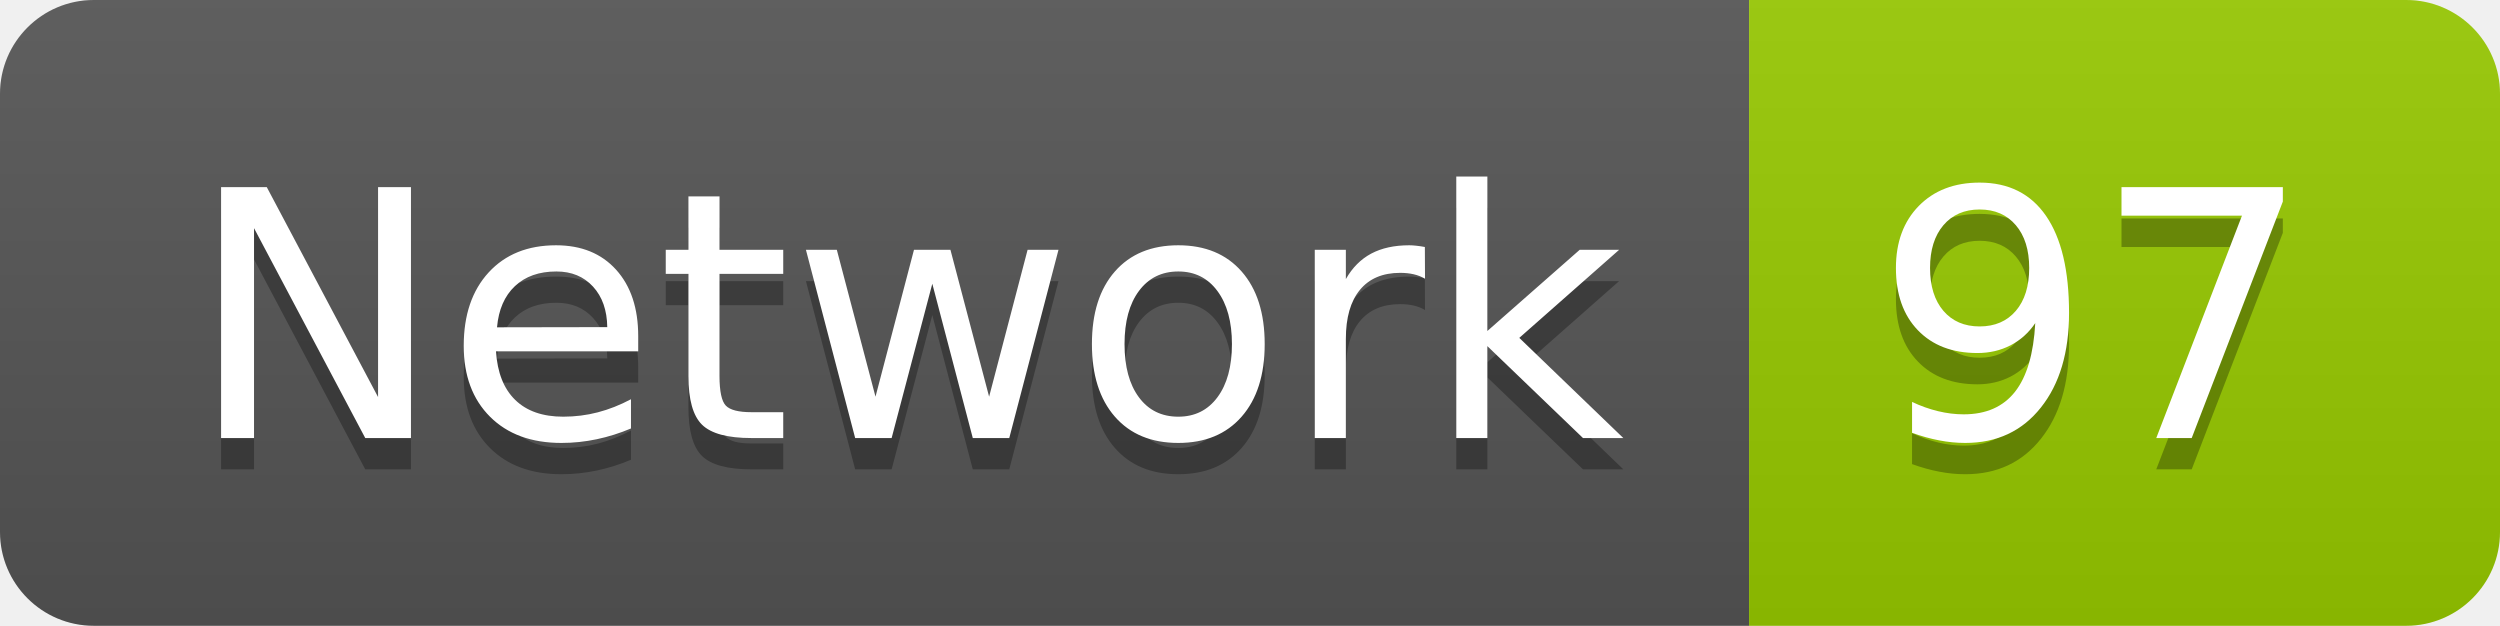
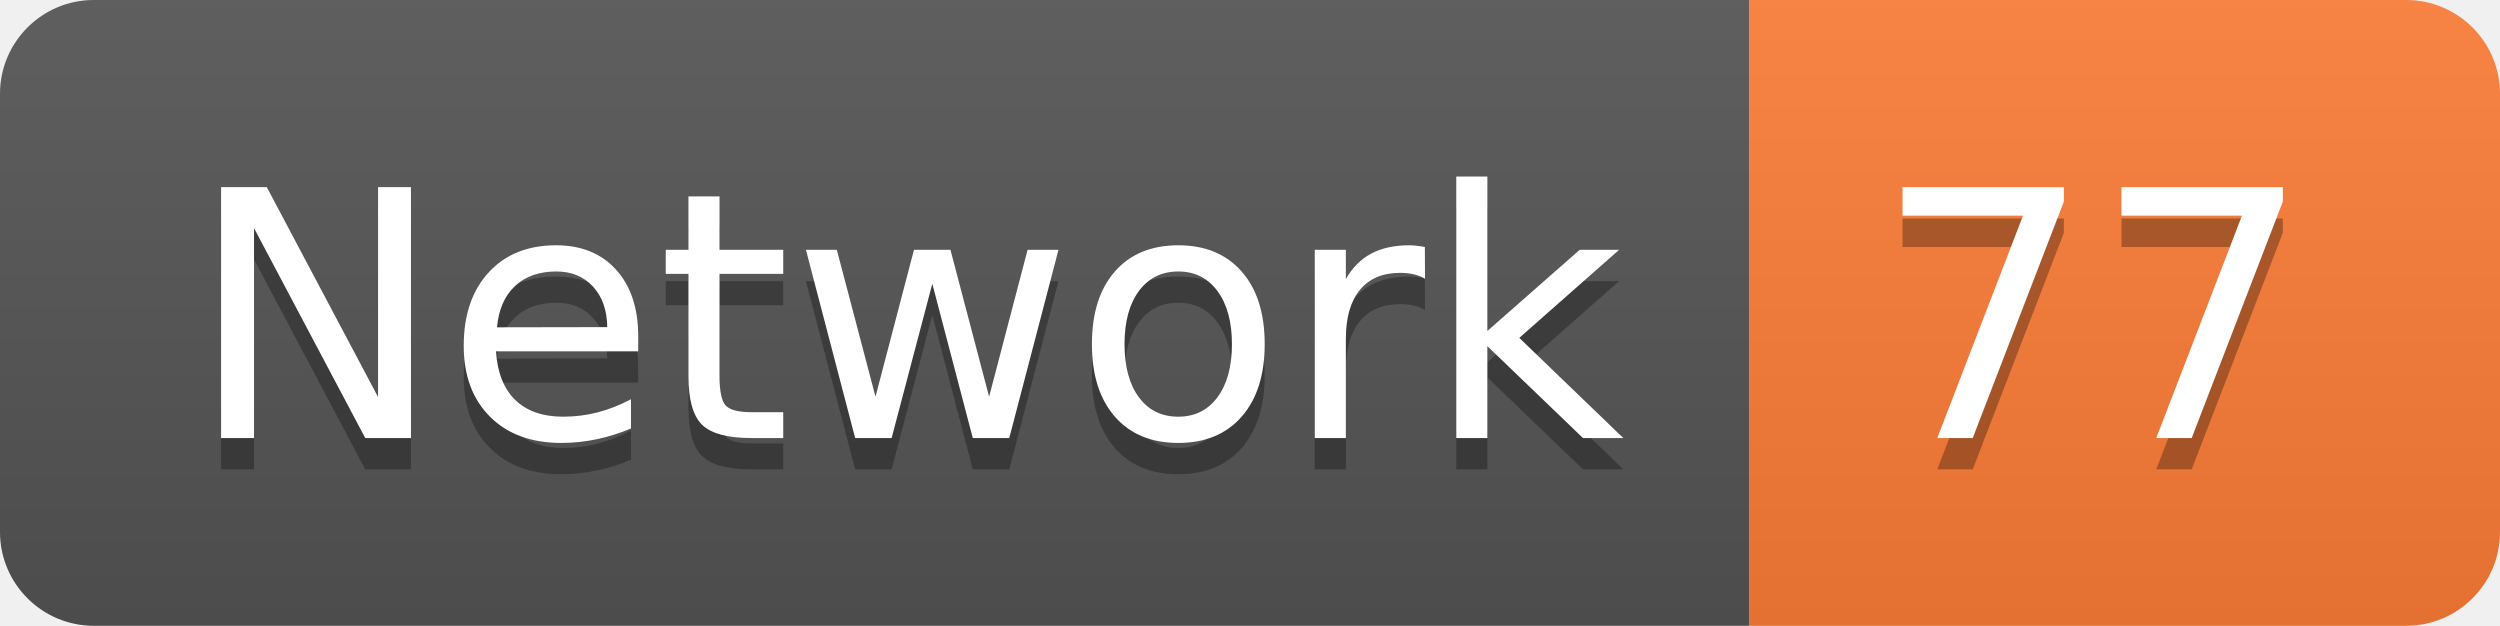
<svg xmlns="http://www.w3.org/2000/svg" width="79.9" height="20">
  <linearGradient id="smooth" x2="0" y2="100%">
    <stop offset="0" stop-color="#bbb" stop-opacity=".1" />
    <stop offset="1" stop-opacity=".1" />
  </linearGradient>
  <clipPath id="round">
    <rect width="79.9" height="20" rx="3" fill="#fff" />
  </clipPath>
  <g clip-path="url(#round)">
    <rect width="55.9" height="20" fill="#555" />
-     <rect x="55.9" width="24.0" height="20" fill="#97CA00" />
+     <rect x="55.9" width="24.0" height="20" fill="#fe7d37" />
    <rect width="79.9" height="20" fill="url(#smooth)" />
  </g>
  <g fill="#fff" text-anchor="middle" font-family="DejaVu Sans,Verdana,Geneva,sans-serif" font-size="110">
    <text x="289.5" y="150" fill="#010101" fill-opacity=".3" transform="scale(0.1)" textLength="459.0" lengthAdjust="spacing">Network</text>
    <text x="289.5" y="140" transform="scale(0.1)" textLength="459.0" lengthAdjust="spacing">Network</text>
-     <text x="669.0" y="150" fill="#010101" fill-opacity=".3" transform="scale(0.1)" textLength="140.0" lengthAdjust="spacing">97</text>
-     <text x="669.0" y="140" transform="scale(0.1)" textLength="140.0" lengthAdjust="spacing">97</text>
+     <text x="669.0" y="150" fill="#010101" fill-opacity=".3" transform="scale(0.1)" textLength="140.0" lengthAdjust="spacing">77</text>
+     <text x="669.0" y="140" transform="scale(0.1)" textLength="140.0" lengthAdjust="spacing">77</text>
  </g>
</svg>
